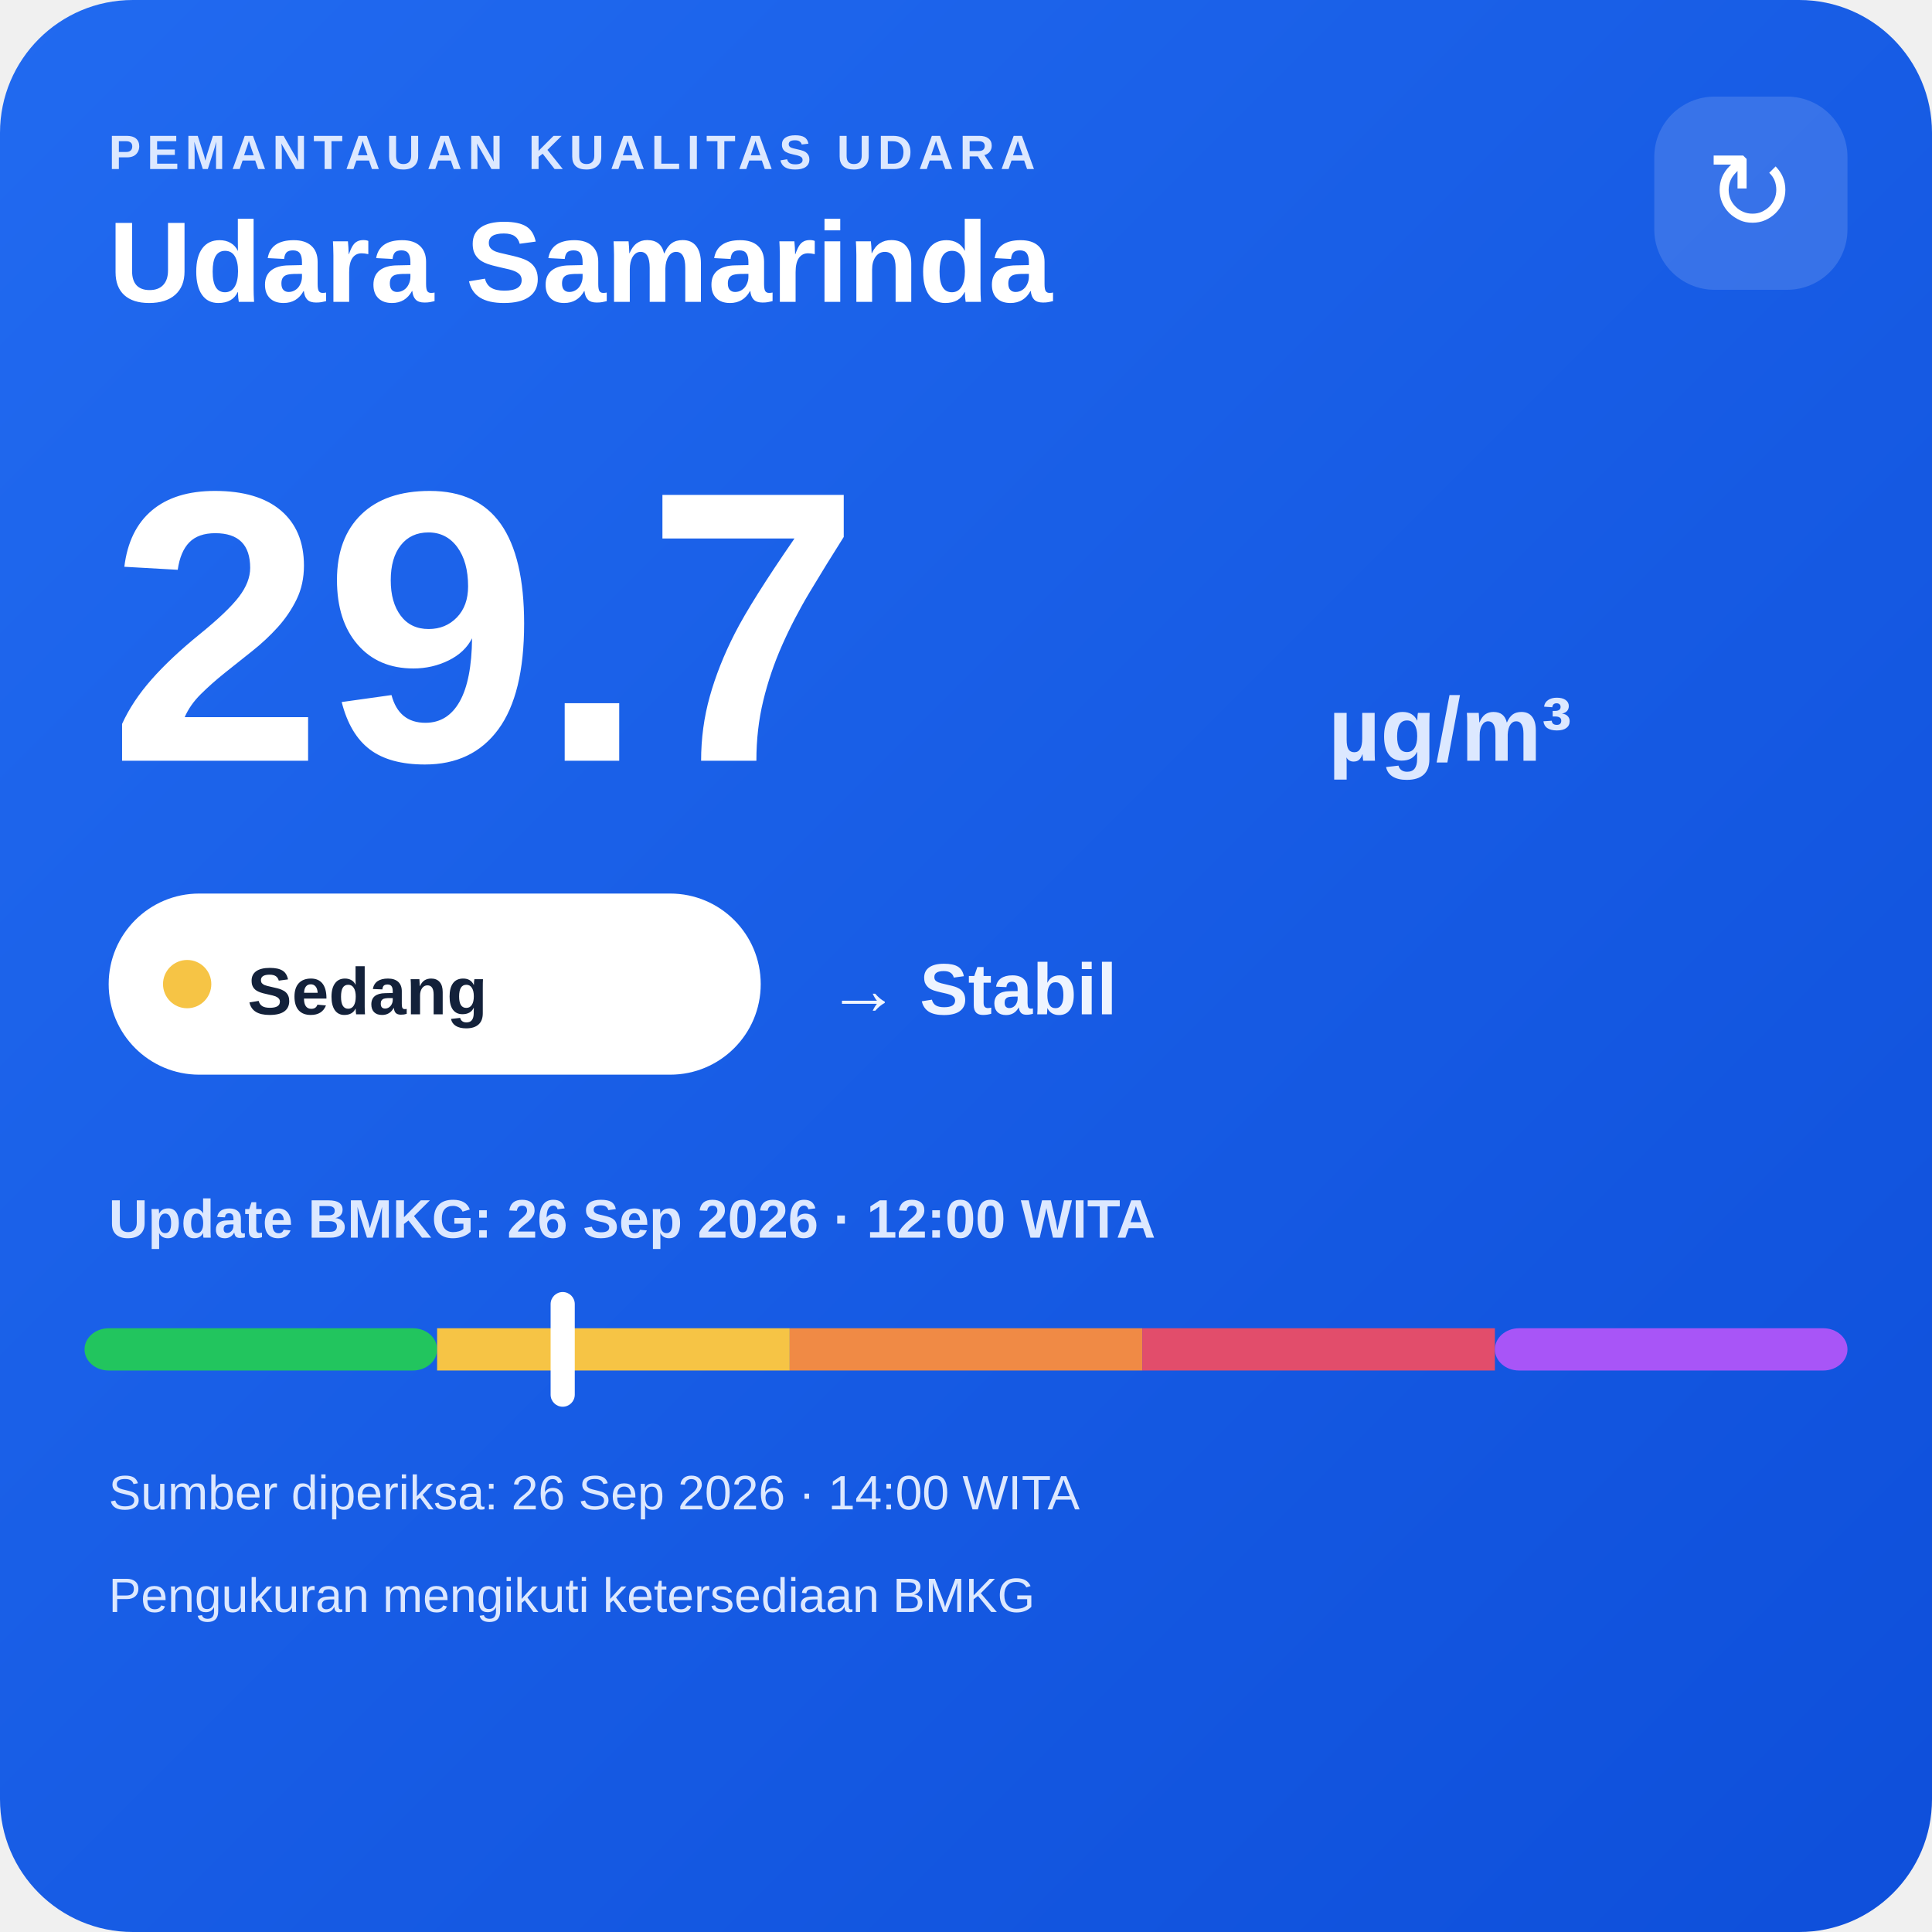
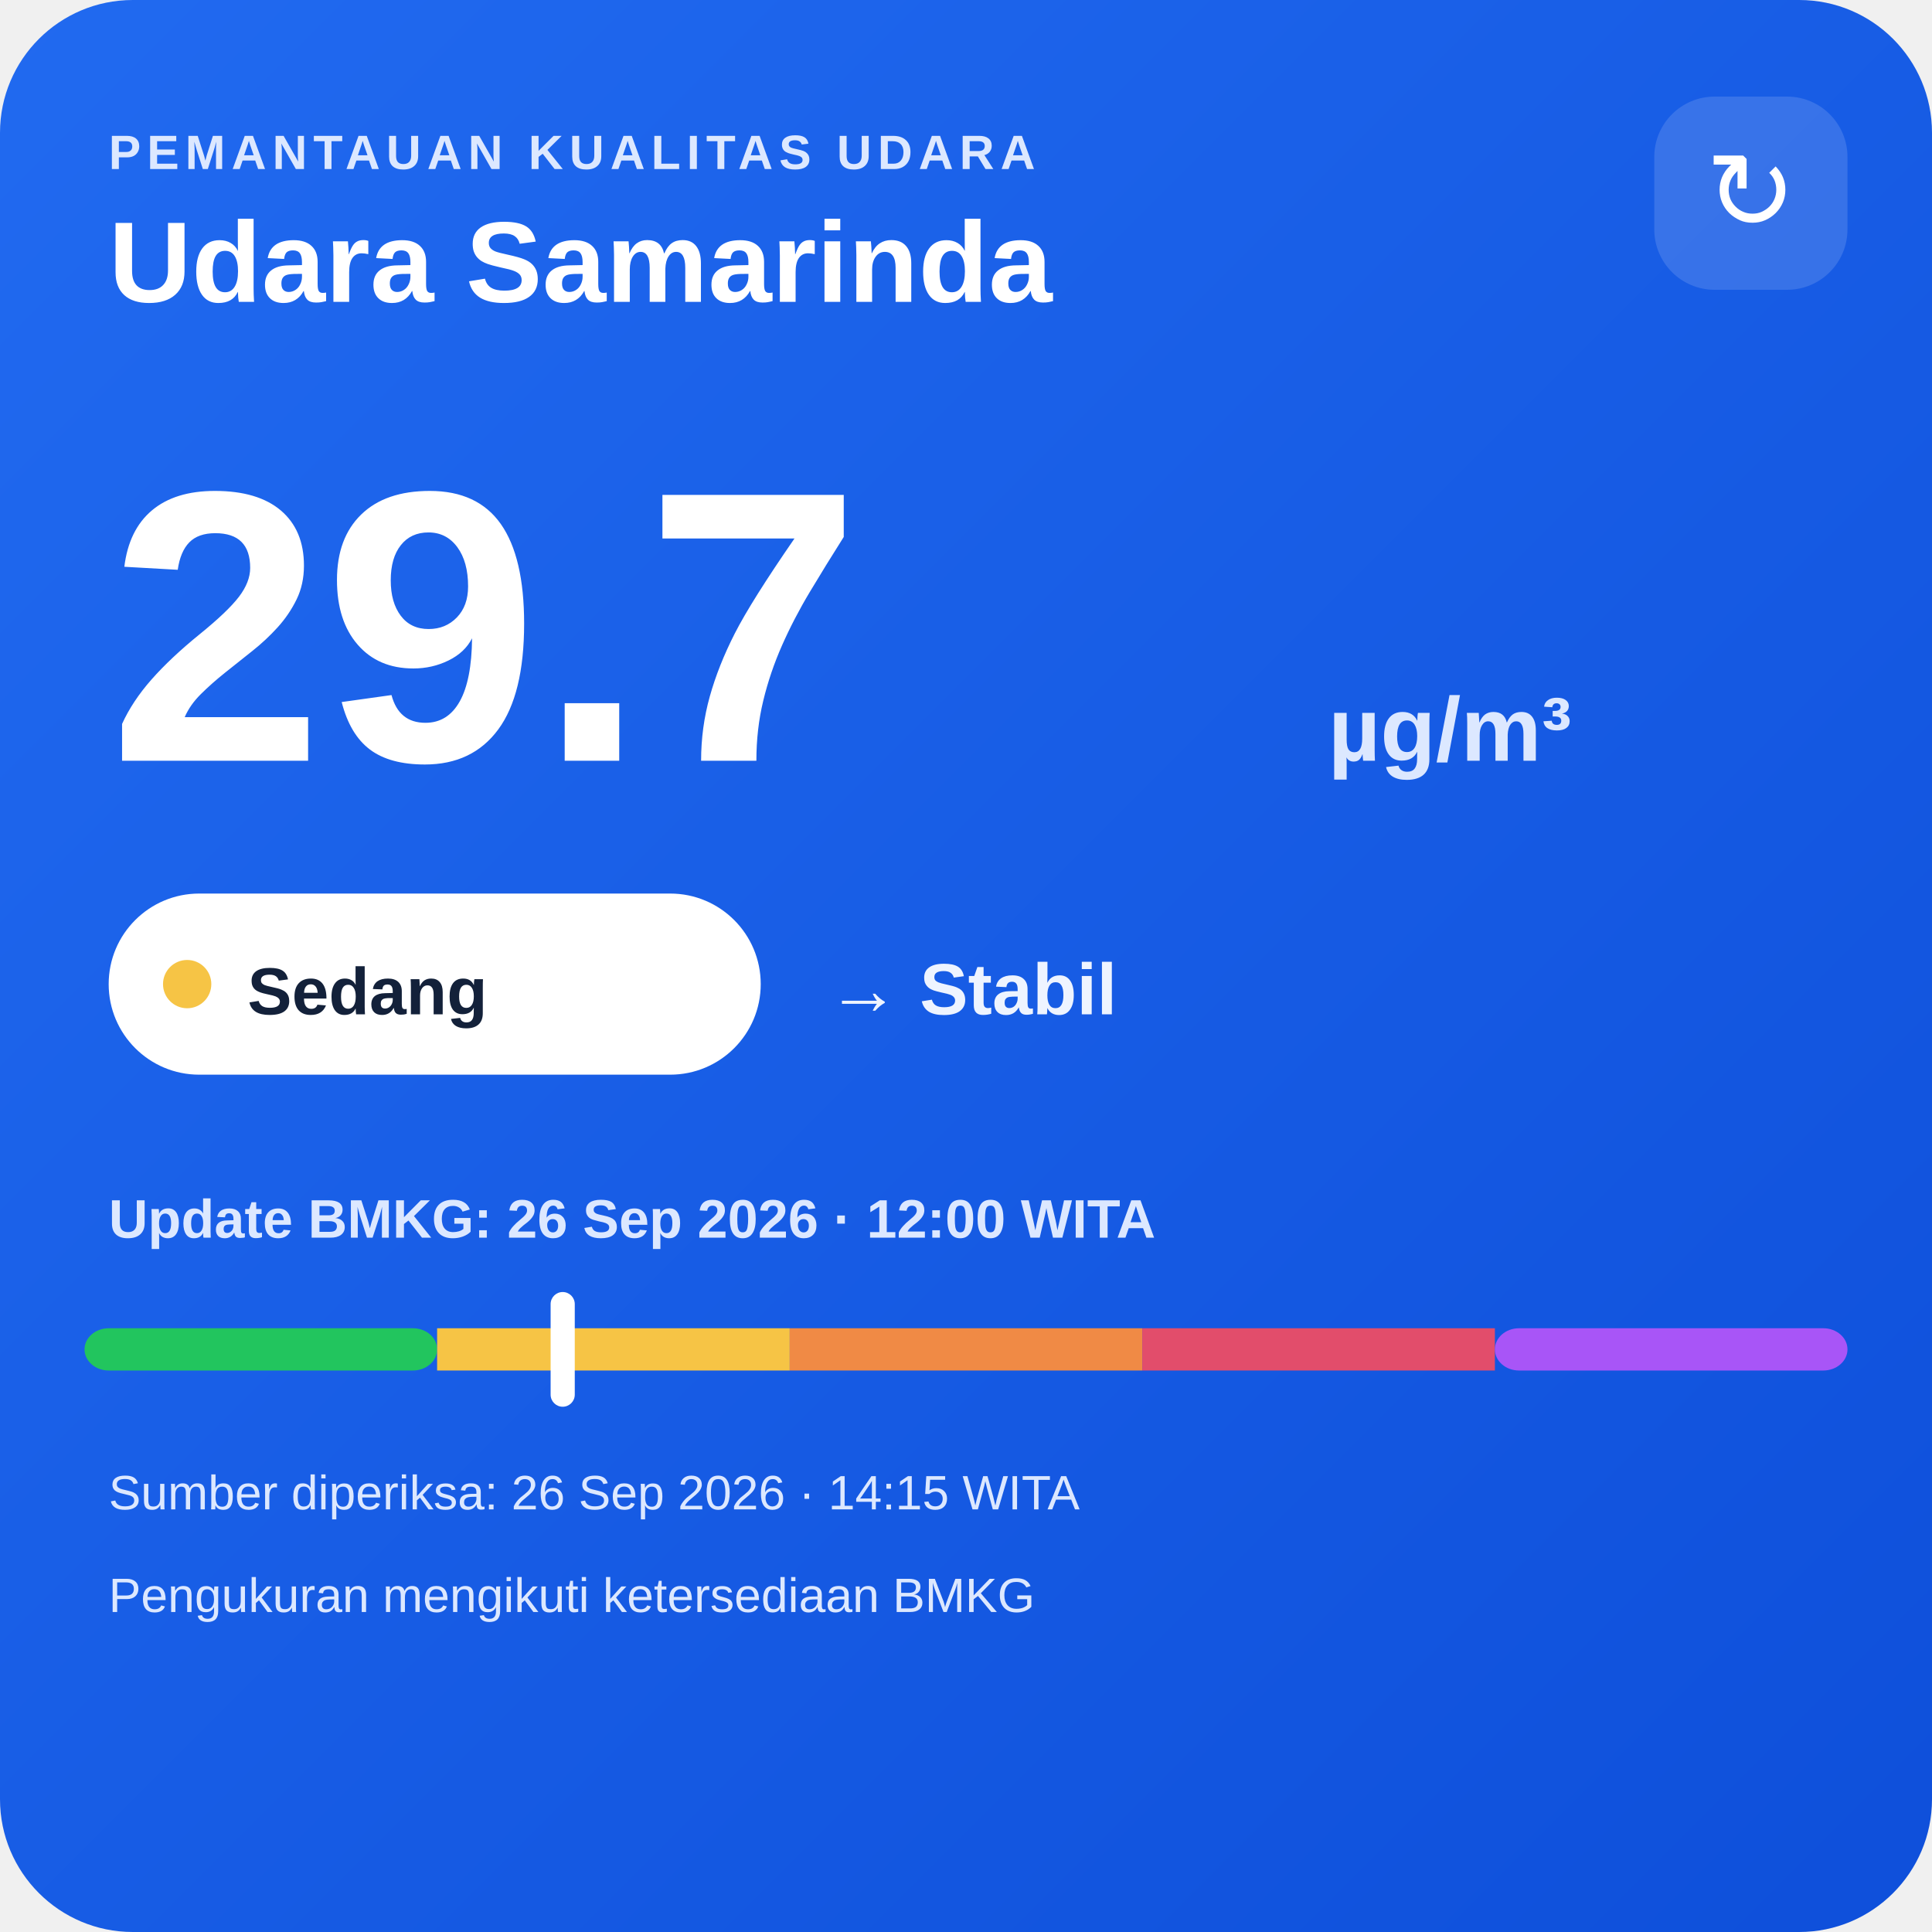
<svg xmlns="http://www.w3.org/2000/svg" width="320" height="320" viewBox="0 0 320 320">
  <defs>
    <linearGradient id="bg" x1="0" y1="0" x2="1" y2="1">
      <stop offset="0" stop-color="#216af0" />
      <stop offset="1" stop-color="#0e4fda" />
    </linearGradient>
  </defs>
  <rect width="320" height="320" rx="22" fill="url(#bg)" />
  <text x="18" y="28" fill="#dce8ff" font-family="Arial,sans-serif" font-size="8" font-weight="700" letter-spacing="1">PEMANTAUAN KUALITAS UDARA</text>
  <text x="18" y="50" fill="#ffffff" font-family="Arial,sans-serif" font-size="19" font-weight="700">Udara Samarinda</text>
  <rect x="274" y="16" width="32" height="32" rx="10" fill="#ffffff" fill-opacity=".14" />
  <text x="290" y="38" text-anchor="middle" fill="#ffffff" font-family="Arial,sans-serif" font-size="18">↻</text>
  <text x="18" y="126" fill="#ffffff" font-family="Arial,sans-serif" font-size="64" font-weight="800">29.7</text>
  <text x="220" y="126" fill="#dce8ff" font-family="Arial,sans-serif" font-size="15" font-weight="700">µg/m³</text>
  <rect x="18" y="148" width="108" height="30" rx="15" fill="#ffffff" />
  <circle cx="31" cy="163" r="4" fill="#f6c445" />
  <text x="41" y="168" fill="#13213a" font-family="Arial,sans-serif" font-size="11" font-weight="700">Sedang</text>
  <text x="137" y="168" fill="#eef4ff" font-family="Arial,sans-serif" font-size="12" font-weight="700">→ Stabil</text>
  <text x="18" y="205" fill="#dce8ff" font-family="Arial,sans-serif" font-size="9" font-weight="700">Update BMKG: 26 Sep 2026 · 12:00 WITA</text>
  <rect x="14" y="220" width="58.4" height="7" rx="4" fill="#22c55e" />
  <rect x="72.4" y="220" width="58.4" height="7" fill="#f6c445" />
  <rect x="130.8" y="220" width="58.4" height="7" fill="#f08a45" />
  <rect x="189.2" y="220" width="58.4" height="7" fill="#e24d6b" />
  <rect x="247.6" y="220" width="58.4" height="7" rx="4" fill="#a855f7" />
  <rect x="91.2" y="214" width="4" height="19" rx="2" fill="#ffffff" />
-   <text x="18" y="250" fill="#dce8ff" font-family="Arial,sans-serif" font-size="8">Sumber diperiksa: 26 Sep 2026 · 14:00 WITA</text>
+   <text x="18" y="250" fill="#dce8ff" font-family="Arial,sans-serif" font-size="8">Sumber diperiksa: 26 Sep 2026 · 14:15 WITA</text>
  <text x="18" y="267" fill="#dce8ff" font-family="Arial,sans-serif" font-size="8">Pengukuran mengikuti ketersediaan BMKG</text>
</svg>
